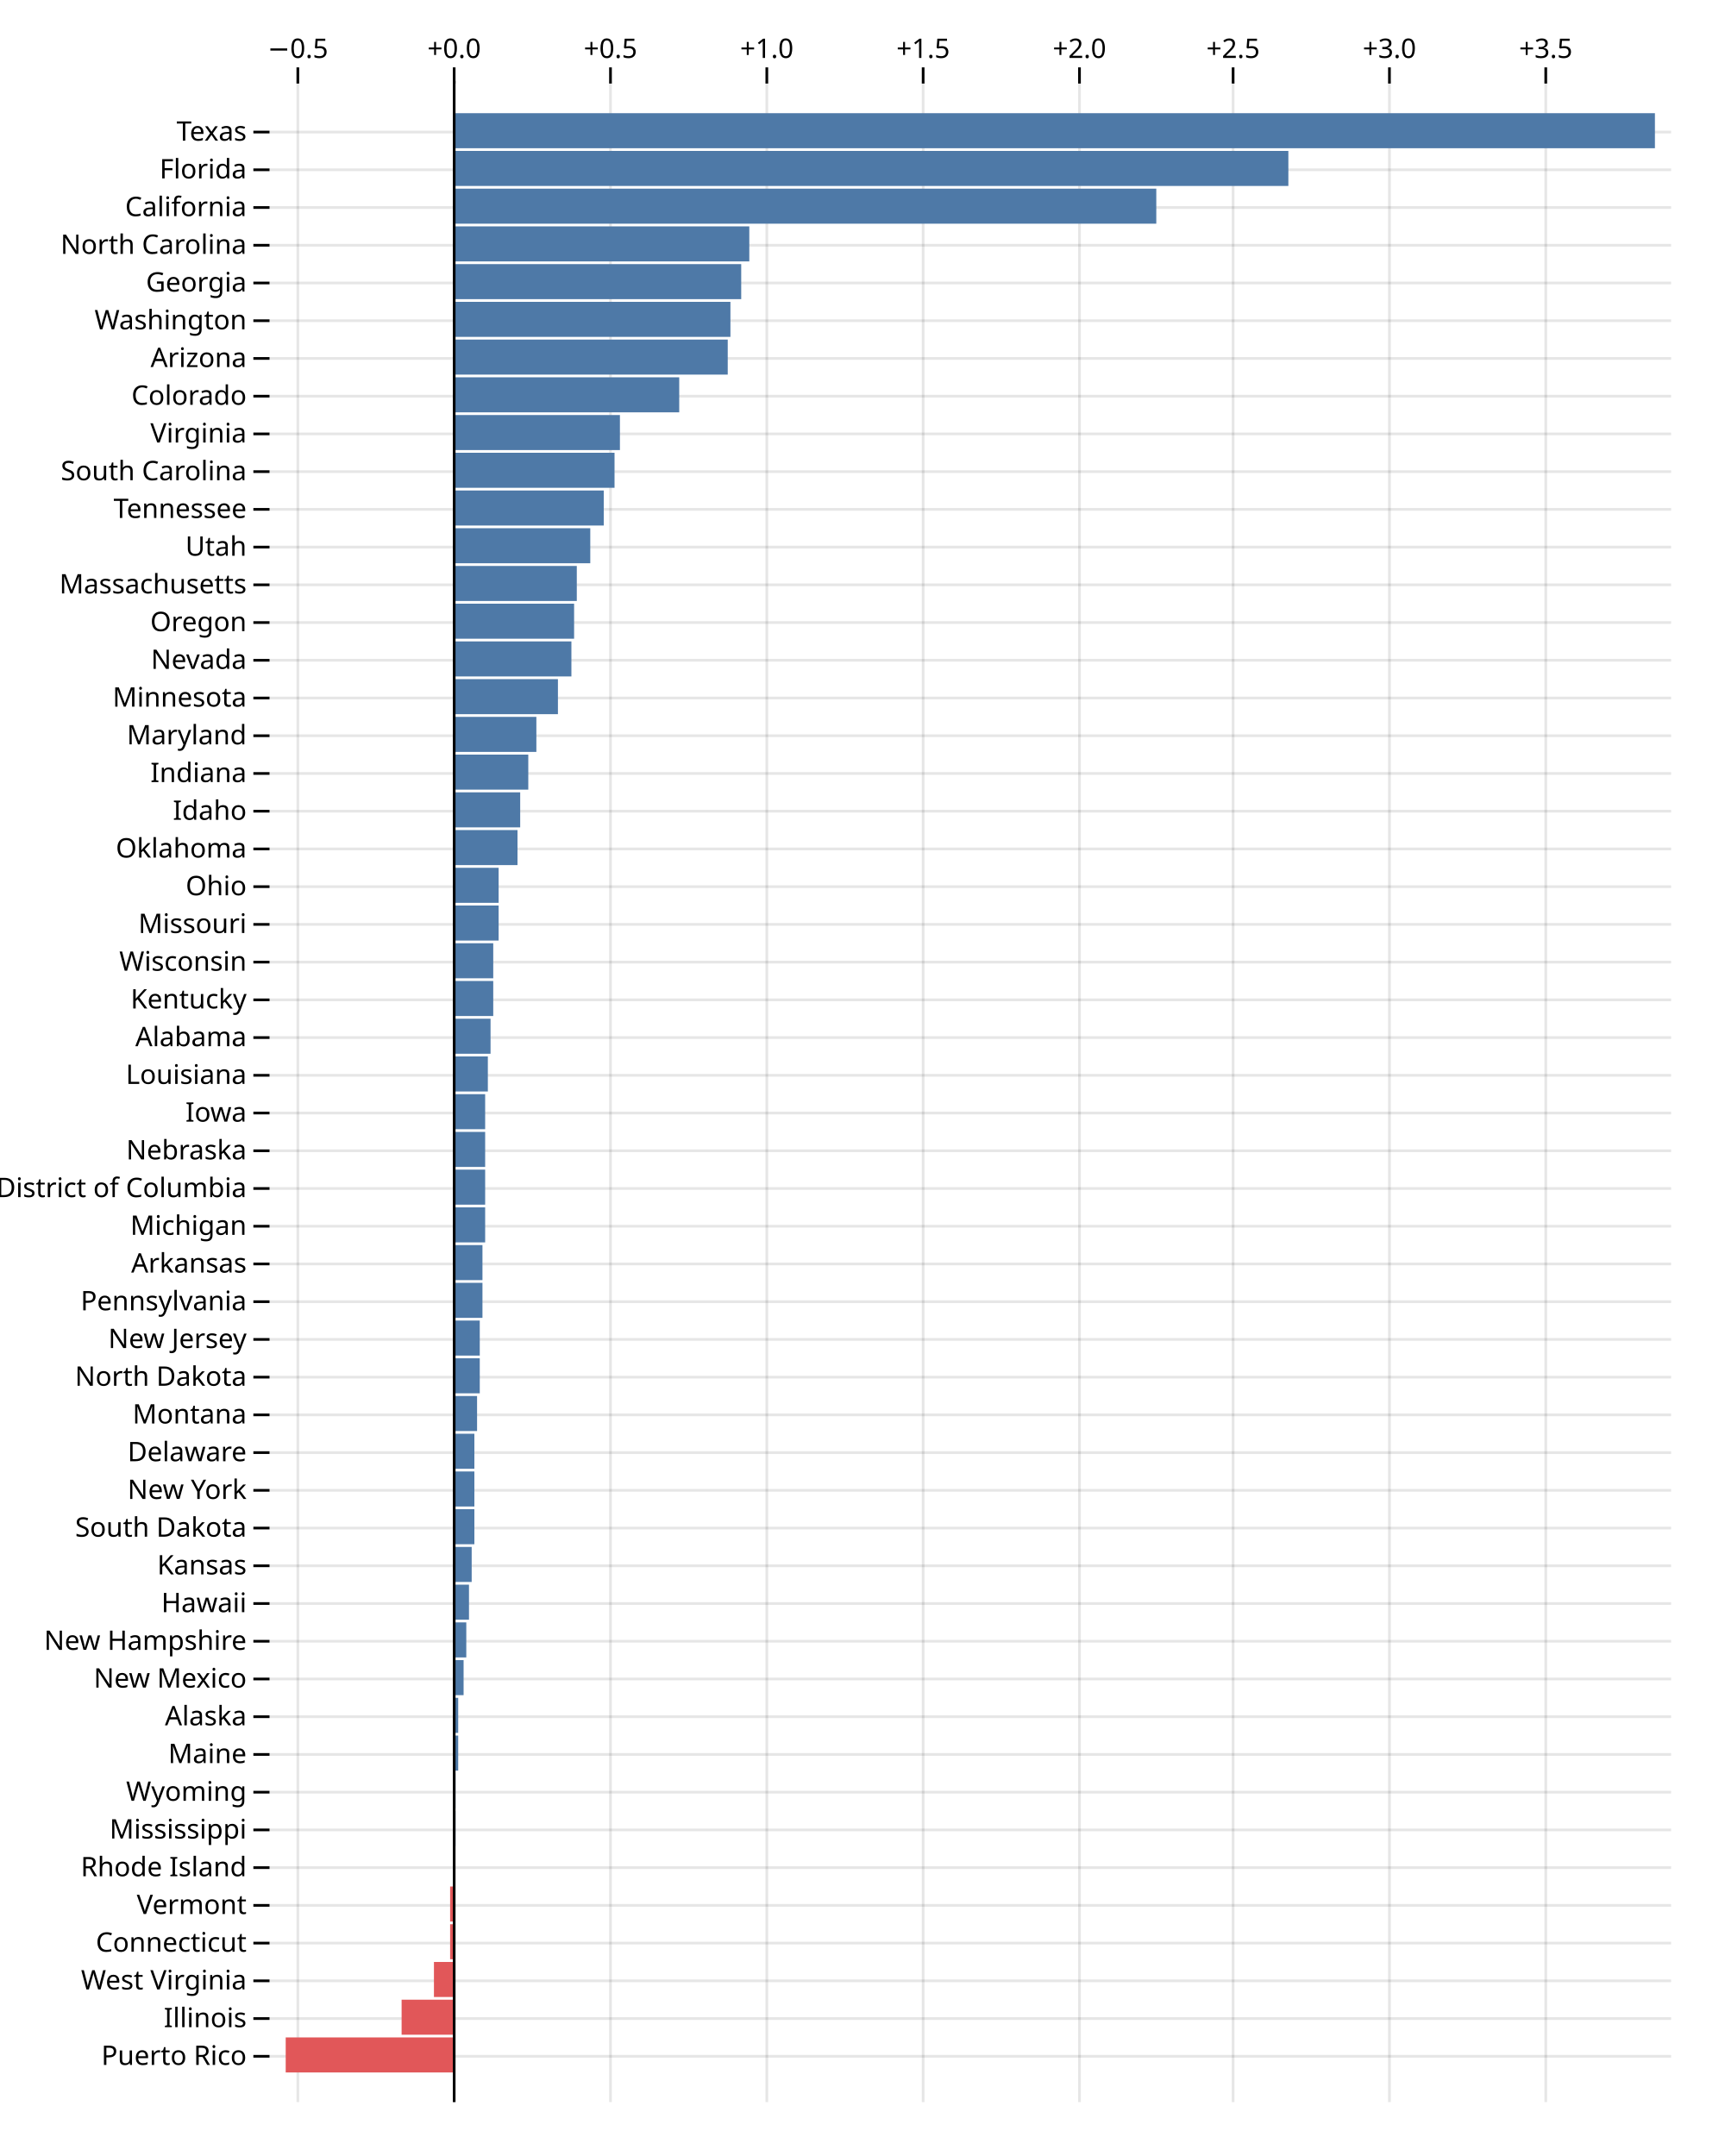
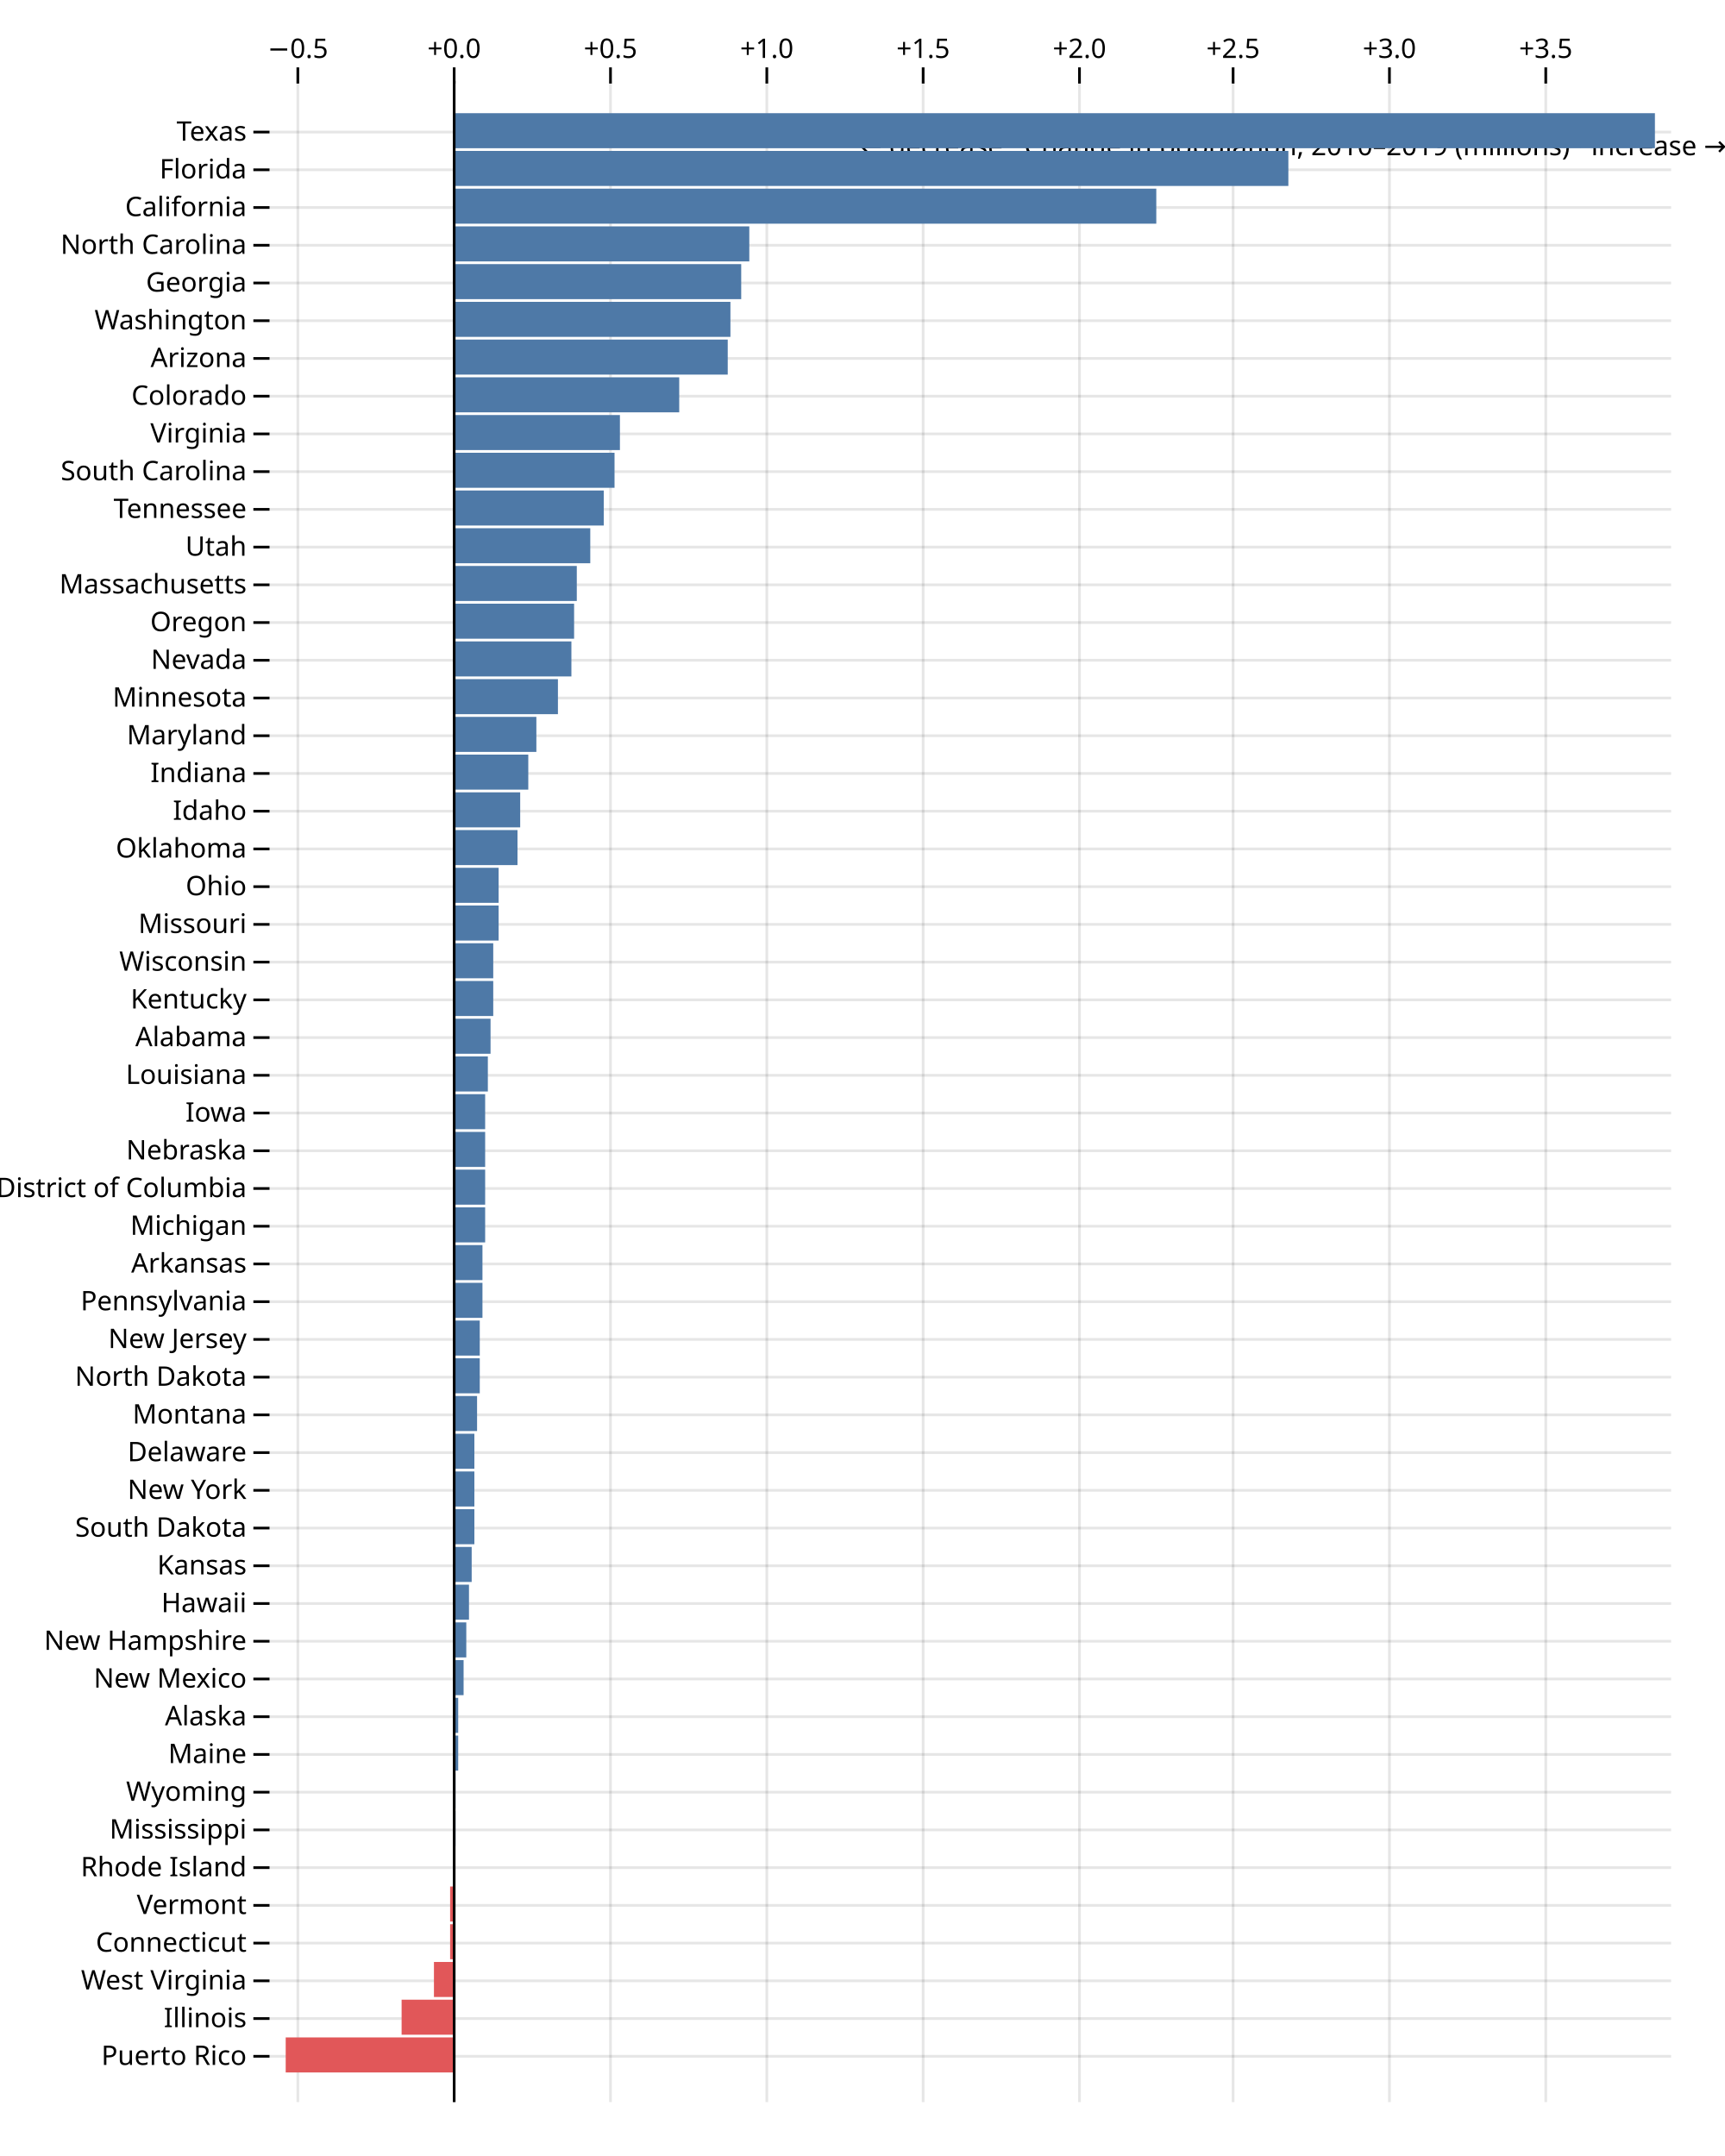
<svg xmlns="http://www.w3.org/2000/svg" class="plot" fill="currentColor" font-family="system-ui, sans-serif" font-size="10" text-anchor="middle" width="640" height="800" viewBox="0 0 640 800">
  <style>
    .plot {
      display: block;
      background: white;
      height: auto;
      height: intrinsic;
      max-width: 100%;
    }

    .plot text,
    .plot tspan {
      white-space: pre;
    }
  </style>
  <g aria-label="y-axis grid" stroke="currentColor" stroke-opacity="0.1" transform="translate(0,7)">
    <line x1="100" x2="620" y1="42" y2="42" />
    <line x1="100" x2="620" y1="56" y2="56" />
    <line x1="100" x2="620" y1="70" y2="70" />
    <line x1="100" x2="620" y1="84" y2="84" />
    <line x1="100" x2="620" y1="98" y2="98" />
    <line x1="100" x2="620" y1="112" y2="112" />
    <line x1="100" x2="620" y1="126" y2="126" />
    <line x1="100" x2="620" y1="140" y2="140" />
    <line x1="100" x2="620" y1="154" y2="154" />
    <line x1="100" x2="620" y1="168" y2="168" />
    <line x1="100" x2="620" y1="182" y2="182" />
    <line x1="100" x2="620" y1="196" y2="196" />
    <line x1="100" x2="620" y1="210" y2="210" />
    <line x1="100" x2="620" y1="224" y2="224" />
    <line x1="100" x2="620" y1="238" y2="238" />
    <line x1="100" x2="620" y1="252" y2="252" />
    <line x1="100" x2="620" y1="266" y2="266" />
    <line x1="100" x2="620" y1="280" y2="280" />
    <line x1="100" x2="620" y1="294" y2="294" />
    <line x1="100" x2="620" y1="308" y2="308" />
    <line x1="100" x2="620" y1="322" y2="322" />
    <line x1="100" x2="620" y1="336" y2="336" />
    <line x1="100" x2="620" y1="350" y2="350" />
    <line x1="100" x2="620" y1="364" y2="364" />
    <line x1="100" x2="620" y1="378" y2="378" />
    <line x1="100" x2="620" y1="392" y2="392" />
    <line x1="100" x2="620" y1="406" y2="406" />
    <line x1="100" x2="620" y1="420" y2="420" />
    <line x1="100" x2="620" y1="434" y2="434" />
    <line x1="100" x2="620" y1="448" y2="448" />
    <line x1="100" x2="620" y1="462" y2="462" />
    <line x1="100" x2="620" y1="476" y2="476" />
    <line x1="100" x2="620" y1="490" y2="490" />
    <line x1="100" x2="620" y1="504" y2="504" />
    <line x1="100" x2="620" y1="518" y2="518" />
    <line x1="100" x2="620" y1="532" y2="532" />
    <line x1="100" x2="620" y1="546" y2="546" />
    <line x1="100" x2="620" y1="560" y2="560" />
    <line x1="100" x2="620" y1="574" y2="574" />
    <line x1="100" x2="620" y1="588" y2="588" />
    <line x1="100" x2="620" y1="602" y2="602" />
    <line x1="100" x2="620" y1="616" y2="616" />
    <line x1="100" x2="620" y1="630" y2="630" />
    <line x1="100" x2="620" y1="644" y2="644" />
    <line x1="100" x2="620" y1="658" y2="658" />
    <line x1="100" x2="620" y1="672" y2="672" />
    <line x1="100" x2="620" y1="686" y2="686" />
    <line x1="100" x2="620" y1="700" y2="700" />
    <line x1="100" x2="620" y1="714" y2="714" />
    <line x1="100" x2="620" y1="728" y2="728" />
    <line x1="100" x2="620" y1="742" y2="742" />
    <line x1="100" x2="620" y1="756" y2="756" />
  </g>
  <g aria-label="y-axis tick" fill="none" stroke="currentColor" transform="translate(0,7)">
    <path transform="translate(100,42)" d="M0,0L-6,0" />
    <path transform="translate(100,56)" d="M0,0L-6,0" />
    <path transform="translate(100,70)" d="M0,0L-6,0" />
    <path transform="translate(100,84)" d="M0,0L-6,0" />
    <path transform="translate(100,98)" d="M0,0L-6,0" />
    <path transform="translate(100,112)" d="M0,0L-6,0" />
    <path transform="translate(100,126)" d="M0,0L-6,0" />
    <path transform="translate(100,140)" d="M0,0L-6,0" />
    <path transform="translate(100,154)" d="M0,0L-6,0" />
    <path transform="translate(100,168)" d="M0,0L-6,0" />
    <path transform="translate(100,182)" d="M0,0L-6,0" />
    <path transform="translate(100,196)" d="M0,0L-6,0" />
    <path transform="translate(100,210)" d="M0,0L-6,0" />
    <path transform="translate(100,224)" d="M0,0L-6,0" />
    <path transform="translate(100,238)" d="M0,0L-6,0" />
    <path transform="translate(100,252)" d="M0,0L-6,0" />
    <path transform="translate(100,266)" d="M0,0L-6,0" />
    <path transform="translate(100,280)" d="M0,0L-6,0" />
    <path transform="translate(100,294)" d="M0,0L-6,0" />
    <path transform="translate(100,308)" d="M0,0L-6,0" />
    <path transform="translate(100,322)" d="M0,0L-6,0" />
    <path transform="translate(100,336)" d="M0,0L-6,0" />
    <path transform="translate(100,350)" d="M0,0L-6,0" />
    <path transform="translate(100,364)" d="M0,0L-6,0" />
    <path transform="translate(100,378)" d="M0,0L-6,0" />
    <path transform="translate(100,392)" d="M0,0L-6,0" />
    <path transform="translate(100,406)" d="M0,0L-6,0" />
    <path transform="translate(100,420)" d="M0,0L-6,0" />
    <path transform="translate(100,434)" d="M0,0L-6,0" />
    <path transform="translate(100,448)" d="M0,0L-6,0" />
    <path transform="translate(100,462)" d="M0,0L-6,0" />
    <path transform="translate(100,476)" d="M0,0L-6,0" />
    <path transform="translate(100,490)" d="M0,0L-6,0" />
    <path transform="translate(100,504)" d="M0,0L-6,0" />
    <path transform="translate(100,518)" d="M0,0L-6,0" />
    <path transform="translate(100,532)" d="M0,0L-6,0" />
    <path transform="translate(100,546)" d="M0,0L-6,0" />
    <path transform="translate(100,560)" d="M0,0L-6,0" />
    <path transform="translate(100,574)" d="M0,0L-6,0" />
    <path transform="translate(100,588)" d="M0,0L-6,0" />
    <path transform="translate(100,602)" d="M0,0L-6,0" />
    <path transform="translate(100,616)" d="M0,0L-6,0" />
    <path transform="translate(100,630)" d="M0,0L-6,0" />
    <path transform="translate(100,644)" d="M0,0L-6,0" />
    <path transform="translate(100,658)" d="M0,0L-6,0" />
    <path transform="translate(100,672)" d="M0,0L-6,0" />
    <path transform="translate(100,686)" d="M0,0L-6,0" />
    <path transform="translate(100,700)" d="M0,0L-6,0" />
    <path transform="translate(100,714)" d="M0,0L-6,0" />
    <path transform="translate(100,728)" d="M0,0L-6,0" />
    <path transform="translate(100,742)" d="M0,0L-6,0" />
    <path transform="translate(100,756)" d="M0,0L-6,0" />
  </g>
  <g aria-label="y-axis tick text" text-anchor="end" transform="translate(-8.5,7)">
    <text y="0.32em" transform="translate(100,42)">Texas</text>
    <text y="0.32em" transform="translate(100,56)">Florida</text>
    <text y="0.32em" transform="translate(100,70)">California</text>
    <text y="0.32em" transform="translate(100,84)">North Carolina</text>
    <text y="0.32em" transform="translate(100,98)">Georgia</text>
    <text y="0.32em" transform="translate(100,112)">Washington</text>
    <text y="0.32em" transform="translate(100,126)">Arizona</text>
    <text y="0.32em" transform="translate(100,140)">Colorado</text>
    <text y="0.32em" transform="translate(100,154)">Virginia</text>
    <text y="0.32em" transform="translate(100,168)">South Carolina</text>
    <text y="0.32em" transform="translate(100,182)">Tennessee</text>
    <text y="0.32em" transform="translate(100,196)">Utah</text>
    <text y="0.32em" transform="translate(100,210)">Massachusetts</text>
    <text y="0.32em" transform="translate(100,224)">Oregon</text>
    <text y="0.32em" transform="translate(100,238)">Nevada</text>
    <text y="0.32em" transform="translate(100,252)">Minnesota</text>
    <text y="0.32em" transform="translate(100,266)">Maryland</text>
    <text y="0.32em" transform="translate(100,280)">Indiana</text>
    <text y="0.32em" transform="translate(100,294)">Idaho</text>
    <text y="0.32em" transform="translate(100,308)">Oklahoma</text>
    <text y="0.32em" transform="translate(100,322)">Ohio</text>
    <text y="0.32em" transform="translate(100,336)">Missouri</text>
    <text y="0.32em" transform="translate(100,350)">Wisconsin</text>
    <text y="0.32em" transform="translate(100,364)">Kentucky</text>
    <text y="0.32em" transform="translate(100,378)">Alabama</text>
    <text y="0.32em" transform="translate(100,392)">Louisiana</text>
    <text y="0.32em" transform="translate(100,406)">Iowa</text>
    <text y="0.32em" transform="translate(100,420)">Nebraska</text>
    <text y="0.32em" transform="translate(100,434)">District of Columbia</text>
    <text y="0.32em" transform="translate(100,448)">Michigan</text>
    <text y="0.32em" transform="translate(100,462)">Arkansas</text>
    <text y="0.32em" transform="translate(100,476)">Pennsylvania</text>
    <text y="0.32em" transform="translate(100,490)">New Jersey</text>
    <text y="0.32em" transform="translate(100,504)">North Dakota</text>
    <text y="0.32em" transform="translate(100,518)">Montana</text>
    <text y="0.32em" transform="translate(100,532)">Delaware</text>
    <text y="0.32em" transform="translate(100,546)">New York</text>
    <text y="0.32em" transform="translate(100,560)">South Dakota</text>
    <text y="0.32em" transform="translate(100,574)">Kansas</text>
    <text y="0.32em" transform="translate(100,588)">Hawaii</text>
    <text y="0.32em" transform="translate(100,602)">New Hampshire</text>
    <text y="0.32em" transform="translate(100,616)">New Mexico</text>
    <text y="0.32em" transform="translate(100,630)">Alaska</text>
    <text y="0.32em" transform="translate(100,644)">Maine</text>
    <text y="0.32em" transform="translate(100,658)">Wyoming</text>
    <text y="0.32em" transform="translate(100,672)">Mississippi</text>
    <text y="0.32em" transform="translate(100,686)">Rhode Island</text>
    <text y="0.32em" transform="translate(100,700)">Vermont</text>
    <text y="0.32em" transform="translate(100,714)">Connecticut</text>
    <text y="0.32em" transform="translate(100,728)">West Virginia</text>
    <text y="0.32em" transform="translate(100,742)">Illinois</text>
    <text y="0.32em" transform="translate(100,756)">Puerto Rico</text>
  </g>
  <g aria-label="x-axis grid" stroke="currentColor" stroke-opacity="0.1" transform="translate(0.5,0)">
    <line x1="110" x2="110" y1="30" y2="780" />
    <line x1="168" x2="168" y1="30" y2="780" />
    <line x1="226" x2="226" y1="30" y2="780" />
    <line x1="284" x2="284" y1="30" y2="780" />
    <line x1="342" x2="342" y1="30" y2="780" />
    <line x1="400" x2="400" y1="30" y2="780" />
    <line x1="457" x2="457" y1="30" y2="780" />
    <line x1="515" x2="515" y1="30" y2="780" />
    <line x1="573" x2="573" y1="30" y2="780" />
  </g>
  <g aria-label="x-axis tick" fill="none" stroke="currentColor" transform="translate(0.5,1)">
    <path transform="translate(110,30)" d="M0,0L0,-6" />
    <path transform="translate(168,30)" d="M0,0L0,-6" />
    <path transform="translate(226,30)" d="M0,0L0,-6" />
    <path transform="translate(284,30)" d="M0,0L0,-6" />
    <path transform="translate(342,30)" d="M0,0L0,-6" />
    <path transform="translate(400,30)" d="M0,0L0,-6" />
    <path transform="translate(457,30)" d="M0,0L0,-6" />
    <path transform="translate(515,30)" d="M0,0L0,-6" />
    <path transform="translate(573,30)" d="M0,0L0,-6" />
  </g>
  <g aria-label="x-axis tick text" font-variant="tabular-nums" transform="translate(0.5,-8.5)">
    <text transform="translate(110,30)">−0.5</text>
    <text transform="translate(168,30)">+0.0</text>
    <text transform="translate(226,30)">+0.5</text>
    <text transform="translate(284,30)">+1.0</text>
    <text transform="translate(342,30)">+1.5</text>
    <text transform="translate(400,30)">+2.0</text>
    <text transform="translate(457,30)">+2.5</text>
    <text transform="translate(515,30)">+3.0</text>
    <text transform="translate(573,30)">+3.5</text>
  </g>
+   <g aria-label="x-axis label" text-anchor="end" transform="translate(20.5,20.5)">
+     <text y="0.71em" transform="translate(620,30)">← decrease · Change in population, 2010–2019 (millions) · increase →</text>
+   </g>
  <g aria-label="bar">
    <rect x="168" width="261" y="70" height="13" fill="rgb(78, 121, 167)" />
    <rect x="168" width="446" y="42" height="13" fill="rgb(78, 121, 167)" />
    <rect x="168" width="310" y="56" height="13" fill="rgb(78, 121, 167)" />
    <rect x="168" width="8" y="546" height="13" fill="rgb(78, 121, 167)" />
    <rect x="168" width="11" y="476" height="13" fill="rgb(78, 121, 167)" />
    <rect x="149" width="19" y="742" height="13" fill="rgb(225, 87, 89)" />
    <rect x="168" width="17" y="322" height="13" fill="rgb(78, 121, 167)" />
    <rect x="168" width="107" y="98" height="13" fill="rgb(78, 121, 167)" />
    <rect x="168" width="110" y="84" height="13" fill="rgb(78, 121, 167)" />
    <rect x="168" width="12" y="448" height="13" fill="rgb(78, 121, 167)" />
    <rect x="168" width="10" y="490" height="13" fill="rgb(78, 121, 167)" />
    <rect x="168" width="62" y="154" height="13" fill="rgb(78, 121, 167)" />
    <rect x="168" width="103" y="112" height="13" fill="rgb(78, 121, 167)" />
    <rect x="168" width="102" y="126" height="13" fill="rgb(78, 121, 167)" />
    <rect x="168" width="46" y="210" height="13" fill="rgb(78, 121, 167)" />
    <rect x="168" width="56" y="182" height="13" fill="rgb(78, 121, 167)" />
    <rect x="168" width="28" y="280" height="13" fill="rgb(78, 121, 167)" />
    <rect x="168" width="17" y="336" height="13" fill="rgb(78, 121, 167)" />
    <rect x="168" width="31" y="266" height="13" fill="rgb(78, 121, 167)" />
    <rect x="168" width="15" y="350" height="13" fill="rgb(78, 121, 167)" />
    <rect x="168" width="84" y="140" height="13" fill="rgb(78, 121, 167)" />
    <rect x="168" width="39" y="252" height="13" fill="rgb(78, 121, 167)" />
    <rect x="168" width="60" y="168" height="13" fill="rgb(78, 121, 167)" />
    <rect x="168" width="14" y="378" height="13" fill="rgb(78, 121, 167)" />
    <rect x="168" width="13" y="392" height="13" fill="rgb(78, 121, 167)" />
    <rect x="168" width="15" y="364" height="13" fill="rgb(78, 121, 167)" />
    <rect x="168" width="45" y="224" height="13" fill="rgb(78, 121, 167)" />
    <rect x="168" width="24" y="308" height="13" fill="rgb(78, 121, 167)" />
    <rect x="167" width="1" y="714" height="13" fill="rgb(225, 87, 89)" />
    <rect x="168" width="51" y="196" height="13" fill="rgb(78, 121, 167)" />
    <rect x="106" width="62" y="756" height="13" fill="rgb(225, 87, 89)" />
    <rect x="168" width="12" y="406" height="13" fill="rgb(78, 121, 167)" />
    <rect x="168" width="44" y="238" height="13" fill="rgb(78, 121, 167)" />
    <rect x="168" width="11" y="462" height="13" fill="rgb(78, 121, 167)" />
    <rect x="168" width="1" y="672" height="13" fill="rgb(78, 121, 167)" />
    <rect x="168" width="7" y="574" height="13" fill="rgb(78, 121, 167)" />
    <rect x="168" width="4" y="616" height="13" fill="rgb(78, 121, 167)" />
    <rect x="168" width="12" y="420" height="13" fill="rgb(78, 121, 167)" />
    <rect x="161" width="7" y="728" height="13" fill="rgb(225, 87, 89)" />
    <rect x="168" width="25" y="294" height="13" fill="rgb(78, 121, 167)" />
    <rect x="168" width="6" y="588" height="13" fill="rgb(78, 121, 167)" />
    <rect x="168" width="5" y="602" height="13" fill="rgb(78, 121, 167)" />
    <rect x="168" width="2" y="644" height="13" fill="rgb(78, 121, 167)" />
    <rect x="168" width="9" y="518" height="13" fill="rgb(78, 121, 167)" />
    <rect x="168" width="0" y="686" height="13" fill="rgb(78, 121, 167)" />
    <rect x="168" width="8" y="532" height="13" fill="rgb(78, 121, 167)" />
    <rect x="168" width="8" y="560" height="13" fill="rgb(78, 121, 167)" />
    <rect x="168" width="10" y="504" height="13" fill="rgb(78, 121, 167)" />
    <rect x="168" width="2" y="630" height="13" fill="rgb(78, 121, 167)" />
    <rect x="168" width="12" y="434" height="13" fill="rgb(78, 121, 167)" />
    <rect x="167" width="1" y="700" height="13" fill="rgb(225, 87, 89)" />
    <rect x="168" width="1" y="658" height="13" fill="rgb(78, 121, 167)" />
  </g>
  <g aria-label="rule" stroke="currentColor" transform="translate(0.5,0)">
    <line x1="168" x2="168" y1="30" y2="780" />
  </g>
</svg>
